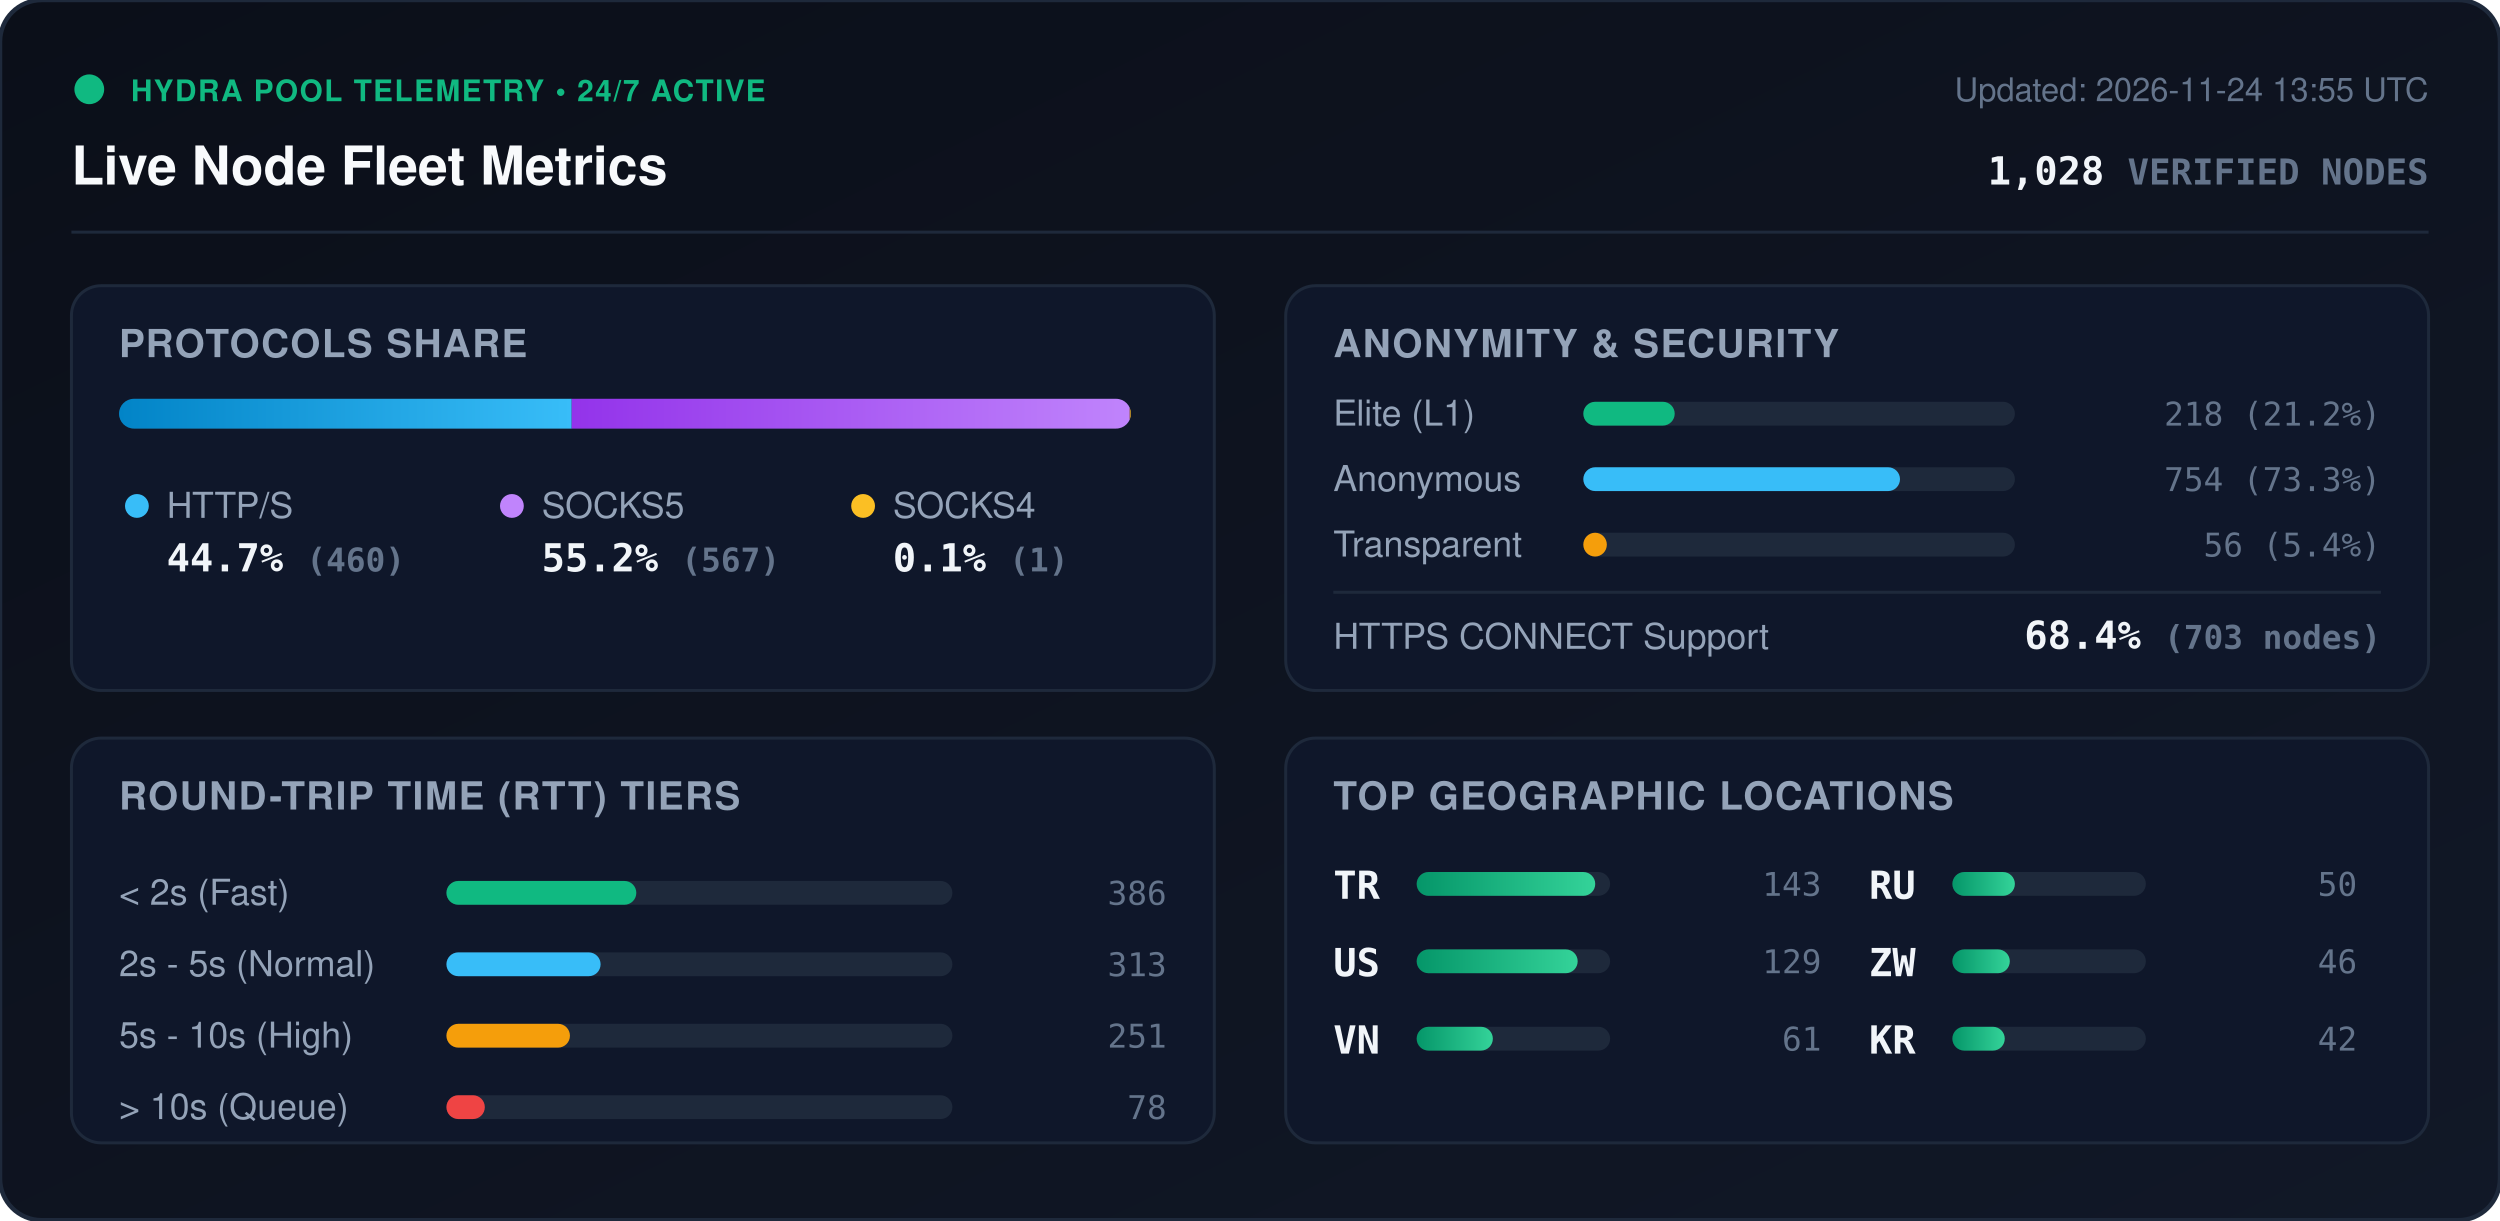
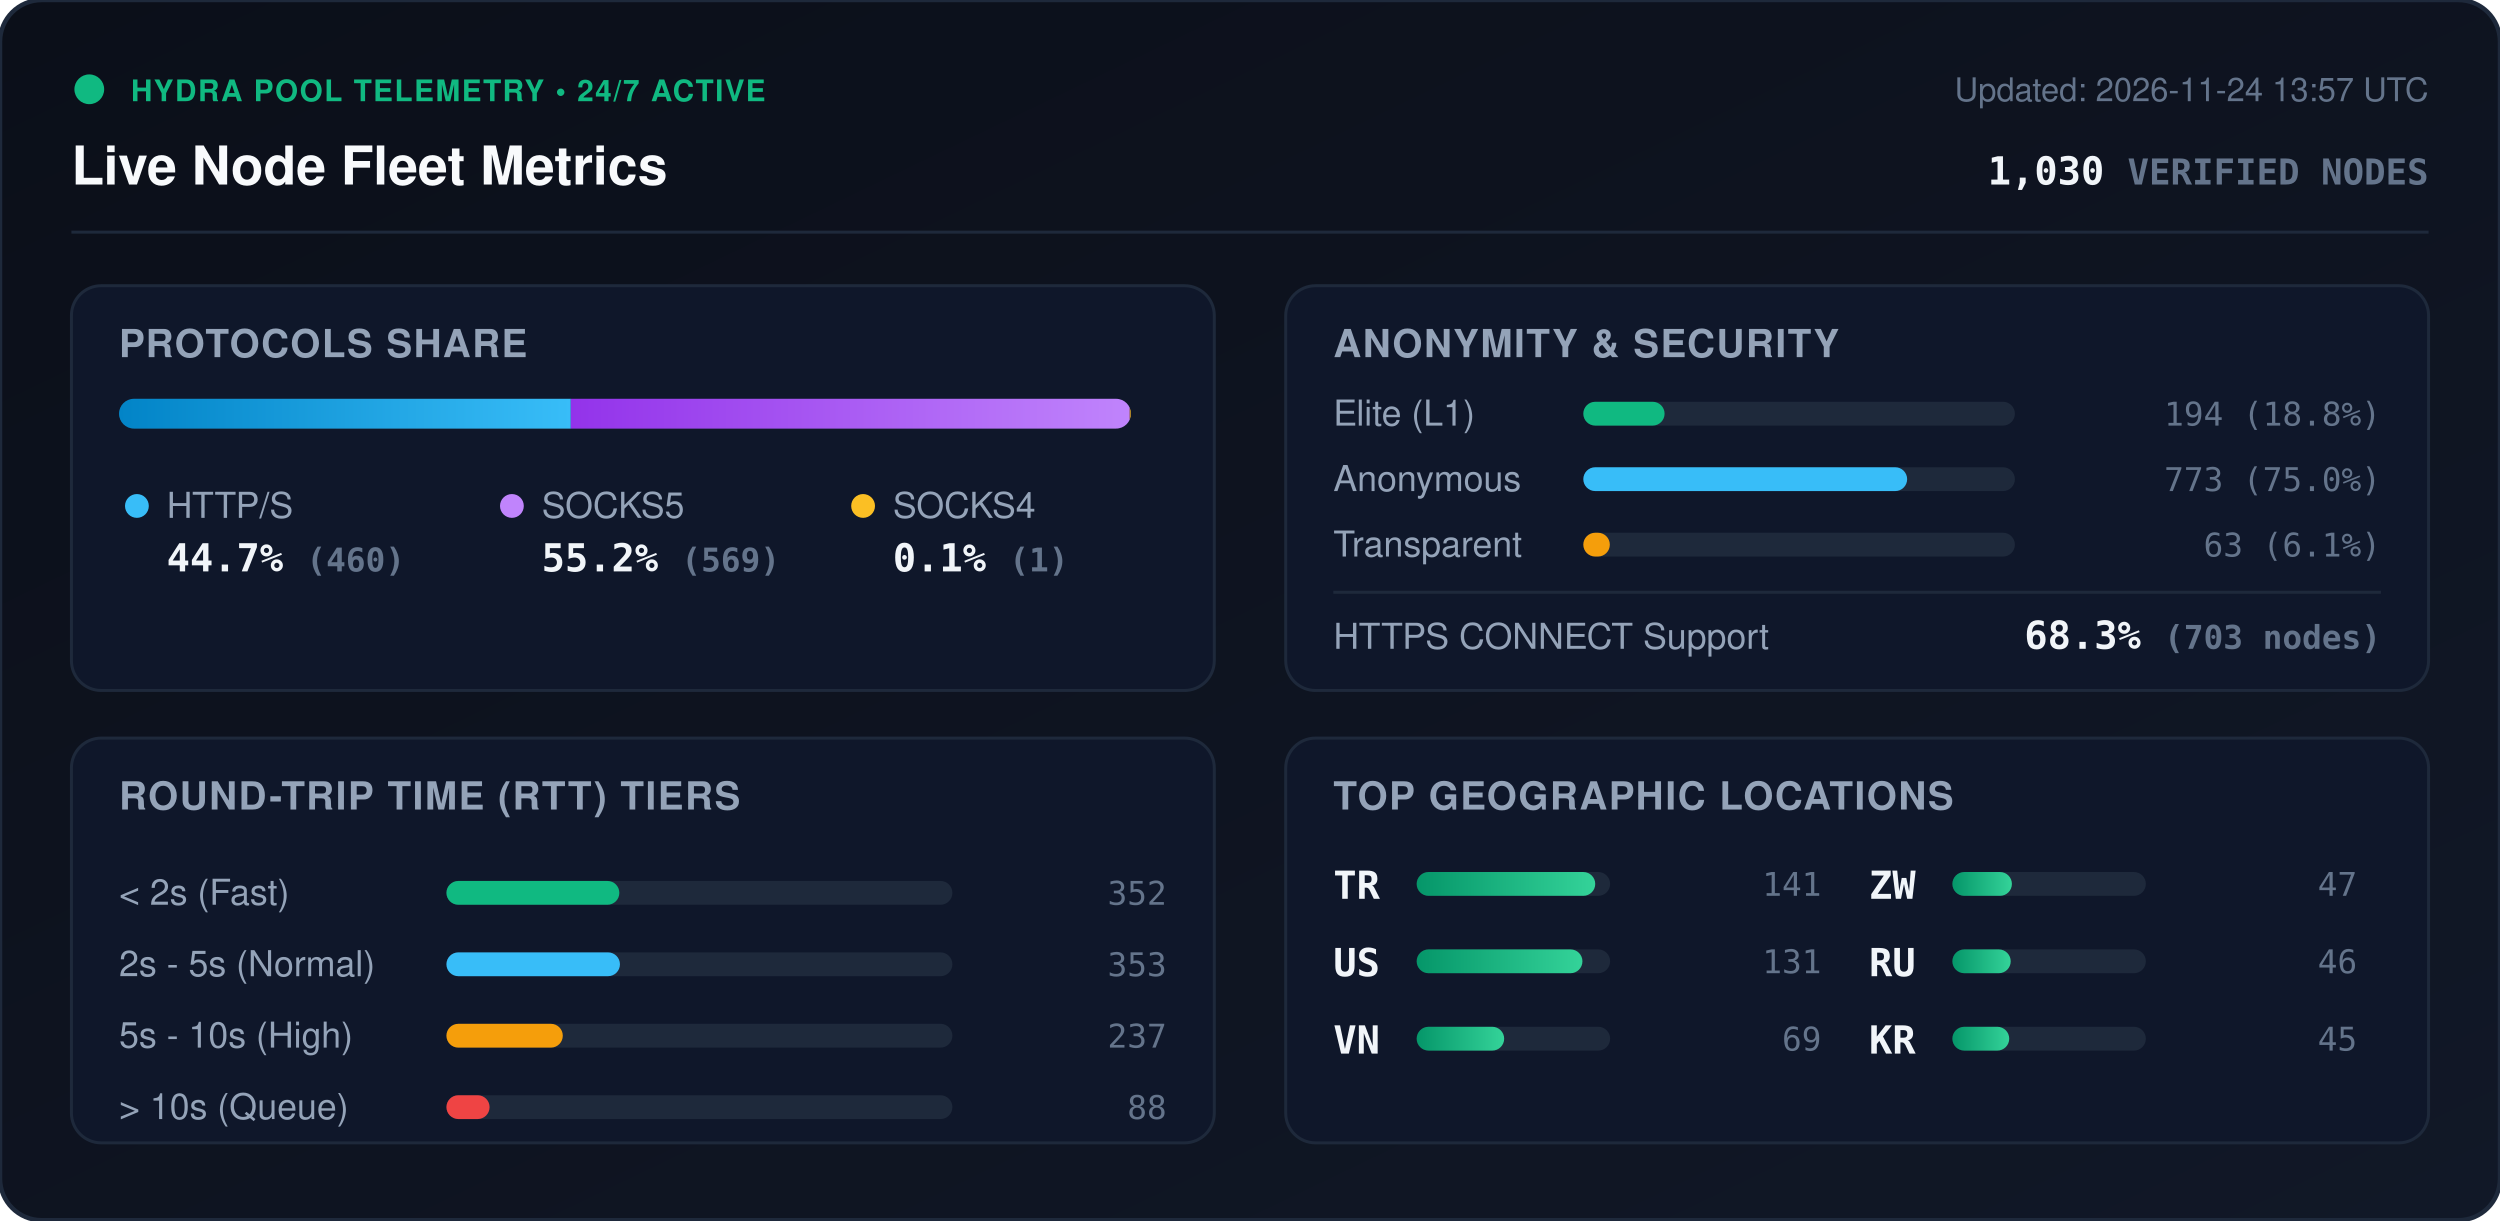
<svg xmlns="http://www.w3.org/2000/svg" viewBox="0 0 840 410" width="840" height="410" style="max-width: 100%; height: auto;">
  <defs>
    <linearGradient id="bg" x1="0%" y1="0%" x2="100%" y2="100%">
      <stop offset="0%" stop-color="#0b0f19" />
      <stop offset="100%" stop-color="#111827" />
    </linearGradient>
    <linearGradient id="bar-http" x1="0%" y1="0%" x2="100%" y2="0%">
      <stop offset="0%" stop-color="#0284c7" />
      <stop offset="100%" stop-color="#38bdf8" />
    </linearGradient>
    <linearGradient id="bar-socks5" x1="0%" y1="0%" x2="100%" y2="0%">
      <stop offset="0%" stop-color="#9333ea" />
      <stop offset="100%" stop-color="#c084fc" />
    </linearGradient>
    <linearGradient id="bar-socks4" x1="0%" y1="0%" x2="100%" y2="0%">
      <stop offset="0%" stop-color="#d97706" />
      <stop offset="100%" stop-color="#fbbf24" />
    </linearGradient>
    <linearGradient id="bar-green" x1="0%" y1="0%" x2="100%" y2="0%">
      <stop offset="0%" stop-color="#059669" />
      <stop offset="100%" stop-color="#34d399" />
    </linearGradient>
    <clipPath id="prog-track-clip">
      <rect width="340.0" height="10" rx="5" />
    </clipPath>
    <style>
      .title { font: 700 18px -apple-system, BlinkMacSystemFont, 'Segoe UI', Helvetica, Arial, sans-serif; fill: #f8fafc; }
      .sub { font: 500 11px -apple-system, BlinkMacSystemFont, 'Segoe UI', Helvetica, Arial, sans-serif; fill: #64748b; }
      .section-hdr { font: 600 13px -apple-system, BlinkMacSystemFont, 'Segoe UI', Helvetica, Arial, sans-serif; fill: #94a3b8; letter-spacing: 0.5px; }
      .metric-val { font: 700 13px -apple-system, BlinkMacSystemFont, 'Segoe UI', Helvetica, Arial, sans-serif; fill: #f1f5f9; }
      .metric-lbl { font: 500 12px -apple-system, BlinkMacSystemFont, 'Segoe UI', Helvetica, Arial, sans-serif; fill: #94a3b8; }
      .badge-txt { font: 700 10px -apple-system, BlinkMacSystemFont, 'Segoe UI', Helvetica, Arial, sans-serif; fill: #10b981; letter-spacing: 0.5px; }
      .mono { font-family: ui-monospace, SFMono-Regular, Menlo, Monaco, Consolas, monospace; }
      .pulse { animation: beacon 2s infinite ease-in-out; }
      @keyframes beacon { 0%, 100% { opacity: 1; } 50% { opacity: 0.35; } }
    </style>
  </defs>
  <rect width="840" height="410" rx="14" fill="url(#bg)" stroke="#1e293b" stroke-width="1.5" />
  <g transform="translate(24, 24)">
    <circle cx="6" cy="6" r="5" fill="#10b981" class="pulse" />
    <text x="20" y="10" class="badge-txt">HYDRA POOL TELEMETRY • 24/7 ACTIVE</text>
    <text x="0" y="38" class="title">Live Node Fleet Metrics</text>
-     <text x="792" y="10" text-anchor="end" class="sub">Updated: 2026-11-24 13:55 UTC</text>
-     <text x="792" y="38" text-anchor="end" class="metric-val mono" fill="#38bdf8">1,028 <tspan font-size="12" fill="#64748b">VERIFIED NODES</tspan>
+     <text x="792" y="10" text-anchor="end" class="sub">Updated: 2026-11-24 13:57 UTC</text>
+     <text x="792" y="38" text-anchor="end" class="metric-val mono" fill="#38bdf8">1,030 <tspan font-size="12" fill="#64748b">VERIFIED NODES</tspan>
    </text>
  </g>
  <line x1="24" y1="78" x2="816" y2="78" stroke="#1e293b" stroke-width="1" />
  <g transform="translate(24, 96)">
    <rect width="384" height="136" rx="10" fill="#0f172a" stroke="#1e293b" />
    <text x="16" y="24" class="section-hdr">PROTOCOLS SHARE</text>
    <g transform="translate(16, 38)">
      <rect width="340.0" height="10" rx="5" fill="#1e293b" />
      <g clip-path="url(#prog-track-clip)">
-         <rect x="0" width="152.1" height="10" fill="url(#bar-http)" />
-         <rect x="152.1" width="187.5" height="10" fill="url(#bar-socks5)" />
+         <rect x="0" width="151.8" height="10" fill="url(#bar-http)" />
+         <rect x="151.8" width="187.8" height="10" fill="url(#bar-socks5)" />
        <rect x="339.6" width="0.3" height="10" fill="url(#bar-socks4)" />
      </g>
    </g>
    <g transform="translate(16, 68)">
      <circle cx="6" cy="6" r="4" fill="#38bdf8" />
      <text x="16" y="10" class="metric-lbl">HTTP/S</text>
      <text x="16" y="28" class="metric-val mono">44.7% <tspan font-size="11" fill="#64748b">(460)</tspan>
      </text>
      <circle cx="132" cy="6" r="4" fill="#c084fc" />
      <text x="142" y="10" class="metric-lbl">SOCKS5</text>
-       <text x="142" y="28" class="metric-val mono">55.2% <tspan font-size="11" fill="#64748b">(567)</tspan>
+       <text x="142" y="28" class="metric-val mono">55.2% <tspan font-size="11" fill="#64748b">(569)</tspan>
      </text>
      <circle cx="250" cy="6" r="4" fill="#fbbf24" />
      <text x="260" y="10" class="metric-lbl">SOCKS4</text>
      <text x="260" y="28" class="metric-val mono">0.1% <tspan font-size="11" fill="#64748b">(1)</tspan>
      </text>
    </g>
  </g>
  <g transform="translate(432, 96)">
    <rect width="384" height="136" rx="10" fill="#0f172a" stroke="#1e293b" />
    <text x="16" y="24" class="section-hdr">ANONYMITY &amp; SECURITY</text>
    <text x="16" y="47" class="metric-lbl">Elite (L1)</text>
    <rect x="100" y="39" width="145.0" height="8" rx="4" fill="#1e293b" />
-     <rect x="100" y="39" width="30.7" height="8" rx="4" fill="#10b981" />
-     <text x="368" y="47" text-anchor="end" class="mono sub" fill="#e2e8f0">218 (21.2%)</text>
+     <rect x="100" y="39" width="27.3" height="8" rx="4" fill="#10b981" />
+     <text x="368" y="47" text-anchor="end" class="mono sub" fill="#e2e8f0">194 (18.8%)</text>
    <text x="16" y="69" class="metric-lbl">Anonymous</text>
    <rect x="100" y="61" width="145.0" height="8" rx="4" fill="#1e293b" />
-     <rect x="100" y="61" width="106.4" height="8" rx="4" fill="#38bdf8" />
-     <text x="368" y="69" text-anchor="end" class="mono sub" fill="#e2e8f0">754 (73.3%)</text>
+     <rect x="100" y="61" width="108.8" height="8" rx="4" fill="#38bdf8" />
+     <text x="368" y="69" text-anchor="end" class="mono sub" fill="#e2e8f0">773 (75.0%)</text>
    <text x="16" y="91" class="metric-lbl">Transparent</text>
    <rect x="100" y="83" width="145.0" height="8" rx="4" fill="#1e293b" />
-     <rect x="100" y="83" width="7.9" height="8" rx="4" fill="#f59e0b" />
-     <text x="368" y="91" text-anchor="end" class="mono sub" fill="#e2e8f0">56 (5.4%)</text>
+     <rect x="100" y="83" width="8.9" height="8" rx="4" fill="#f59e0b" />
+     <text x="368" y="91" text-anchor="end" class="mono sub" fill="#e2e8f0">63 (6.1%)</text>
    <line x1="16" y1="103" x2="368" y2="103" stroke="#1e293b" stroke-width="1" />
    <text x="16" y="122" class="metric-lbl">HTTPS CONNECT Support</text>
-     <text x="368" y="122" text-anchor="end" class="metric-val mono" fill="#34d399">68.4% <tspan font-size="11" fill="#64748b">(703 nodes)</tspan>
+     <text x="368" y="122" text-anchor="end" class="metric-val mono" fill="#34d399">68.3% <tspan font-size="11" fill="#64748b">(703 nodes)</tspan>
    </text>
  </g>
  <g transform="translate(24, 248)">
    <rect width="384" height="136" rx="10" fill="#0f172a" stroke="#1e293b" />
    <text x="16" y="24" class="section-hdr">ROUND-TRIP TIME (RTT) TIERS</text>
    <g transform="translate(16, 42)">
      <text x="0" y="14" class="metric-lbl">&lt; 2s (Fast)</text>
      <rect x="110" y="6" width="170" height="8" rx="4" fill="#1e293b" />
-       <rect x="110" y="6" width="63.8" height="8" rx="4" fill="#10b981" />
-       <text x="352" y="14" text-anchor="end" class="mono sub">386</text>
+       <rect x="110" y="6" width="58.1" height="8" rx="4" fill="#10b981" />
+       <text x="352" y="14" text-anchor="end" class="mono sub">352</text>
      <text x="0" y="38" class="metric-lbl">2s - 5s (Normal)</text>
      <rect x="110" y="30" width="170" height="8" rx="4" fill="#1e293b" />
-       <rect x="110" y="30" width="51.8" height="8" rx="4" fill="#38bdf8" />
-       <text x="352" y="38" text-anchor="end" class="mono sub">313</text>
+       <rect x="110" y="30" width="58.3" height="8" rx="4" fill="#38bdf8" />
+       <text x="352" y="38" text-anchor="end" class="mono sub">353</text>
      <text x="0" y="62" class="metric-lbl">5s - 10s (High)</text>
      <rect x="110" y="54" width="170" height="8" rx="4" fill="#1e293b" />
-       <rect x="110" y="54" width="41.5" height="8" rx="4" fill="#f59e0b" />
-       <text x="352" y="62" text-anchor="end" class="mono sub">251</text>
+       <rect x="110" y="54" width="39.1" height="8" rx="4" fill="#f59e0b" />
+       <text x="352" y="62" text-anchor="end" class="mono sub">237</text>
      <text x="0" y="86" class="metric-lbl">&gt; 10s (Queue)</text>
      <rect x="110" y="78" width="170" height="8" rx="4" fill="#1e293b" />
-       <rect x="110" y="78" width="12.9" height="8" rx="4" fill="#ef4444" />
-       <text x="352" y="86" text-anchor="end" class="mono sub">78</text>
+       <rect x="110" y="78" width="14.5" height="8" rx="4" fill="#ef4444" />
+       <text x="352" y="86" text-anchor="end" class="mono sub">88</text>
    </g>
  </g>
  <g transform="translate(432, 248)">
    <rect width="384" height="136" rx="10" fill="#0f172a" stroke="#1e293b" />
    <text x="16" y="24" class="section-hdr">TOP GEOGRAPHIC LOCATIONS</text>
    <g transform="translate(16, 42)">
      <g transform="translate(0, 0)">
        <text x="0" y="12" class="mono metric-val" font-size="12">TR</text>
        <rect x="28" y="3" width="65" height="8" rx="4" fill="#1e293b" />
        <rect x="28" y="3" width="60.0" height="8" rx="4" fill="url(#bar-green)" />
-         <text x="164" y="11" text-anchor="end" class="mono sub">143</text>
+         <text x="164" y="11" text-anchor="end" class="mono sub">141</text>
      </g>
      <g transform="translate(0, 26)">
        <text x="0" y="12" class="mono metric-val" font-size="12">US</text>
        <rect x="28" y="3" width="65" height="8" rx="4" fill="#1e293b" />
-         <rect x="28" y="3" width="54.1" height="8" rx="4" fill="url(#bar-green)" />
-         <text x="164" y="11" text-anchor="end" class="mono sub">129</text>
+         <rect x="28" y="3" width="55.7" height="8" rx="4" fill="url(#bar-green)" />
+         <text x="164" y="11" text-anchor="end" class="mono sub">131</text>
      </g>
      <g transform="translate(0, 52)">
        <text x="0" y="12" class="mono metric-val" font-size="12">VN</text>
        <rect x="28" y="3" width="65" height="8" rx="4" fill="#1e293b" />
-         <rect x="28" y="3" width="25.6" height="8" rx="4" fill="url(#bar-green)" />
-         <text x="164" y="11" text-anchor="end" class="mono sub">61</text>
+         <rect x="28" y="3" width="29.4" height="8" rx="4" fill="url(#bar-green)" />
+         <text x="164" y="11" text-anchor="end" class="mono sub">69</text>
      </g>
      <g transform="translate(180, 0)">
+         <text x="0" y="12" class="mono metric-val" font-size="12">ZW</text>
+         <rect x="28" y="3" width="65" height="8" rx="4" fill="#1e293b" />
+         <rect x="28" y="3" width="20.0" height="8" rx="4" fill="url(#bar-green)" />
+         <text x="164" y="11" text-anchor="end" class="mono sub">47</text>
+       </g>
+       <g transform="translate(180, 26)">
        <text x="0" y="12" class="mono metric-val" font-size="12">RU</text>
        <rect x="28" y="3" width="65" height="8" rx="4" fill="#1e293b" />
-         <rect x="28" y="3" width="21.0" height="8" rx="4" fill="url(#bar-green)" />
-         <text x="164" y="11" text-anchor="end" class="mono sub">50</text>
-       </g>
-       <g transform="translate(180, 26)">
-         <text x="0" y="12" class="mono metric-val" font-size="12">ZW</text>
-         <rect x="28" y="3" width="65" height="8" rx="4" fill="#1e293b" />
-         <rect x="28" y="3" width="19.3" height="8" rx="4" fill="url(#bar-green)" />
+         <rect x="28" y="3" width="19.6" height="8" rx="4" fill="url(#bar-green)" />
        <text x="164" y="11" text-anchor="end" class="mono sub">46</text>
      </g>
      <g transform="translate(180, 52)">
        <text x="0" y="12" class="mono metric-val" font-size="12">KR</text>
        <rect x="28" y="3" width="65" height="8" rx="4" fill="#1e293b" />
-         <rect x="28" y="3" width="17.6" height="8" rx="4" fill="url(#bar-green)" />
-         <text x="164" y="11" text-anchor="end" class="mono sub">42</text>
+         <rect x="28" y="3" width="19.1" height="8" rx="4" fill="url(#bar-green)" />
+         <text x="164" y="11" text-anchor="end" class="mono sub">45</text>
      </g>
    </g>
  </g>
</svg>
